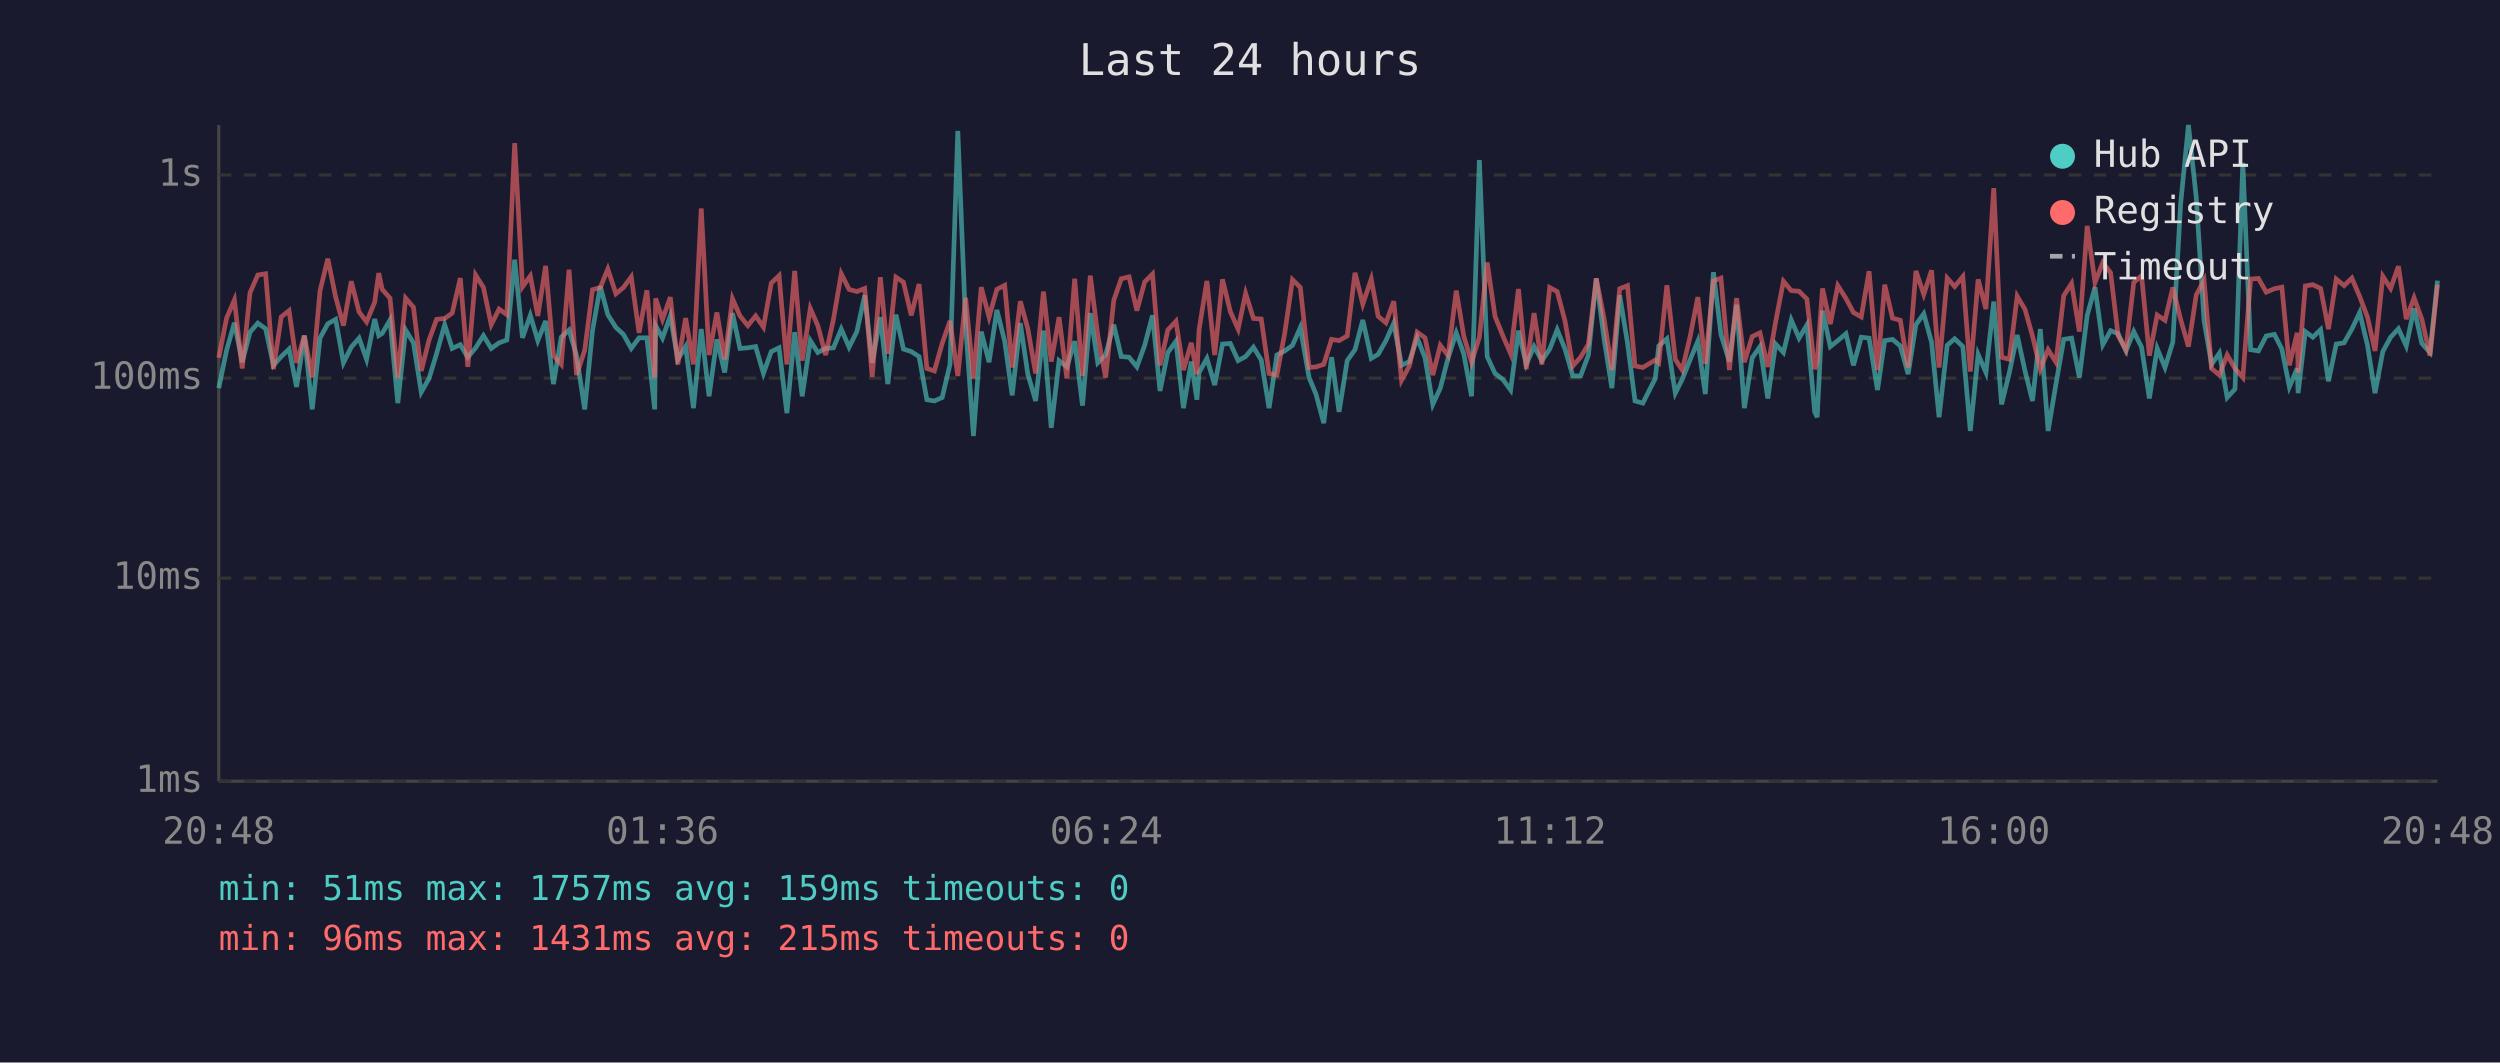
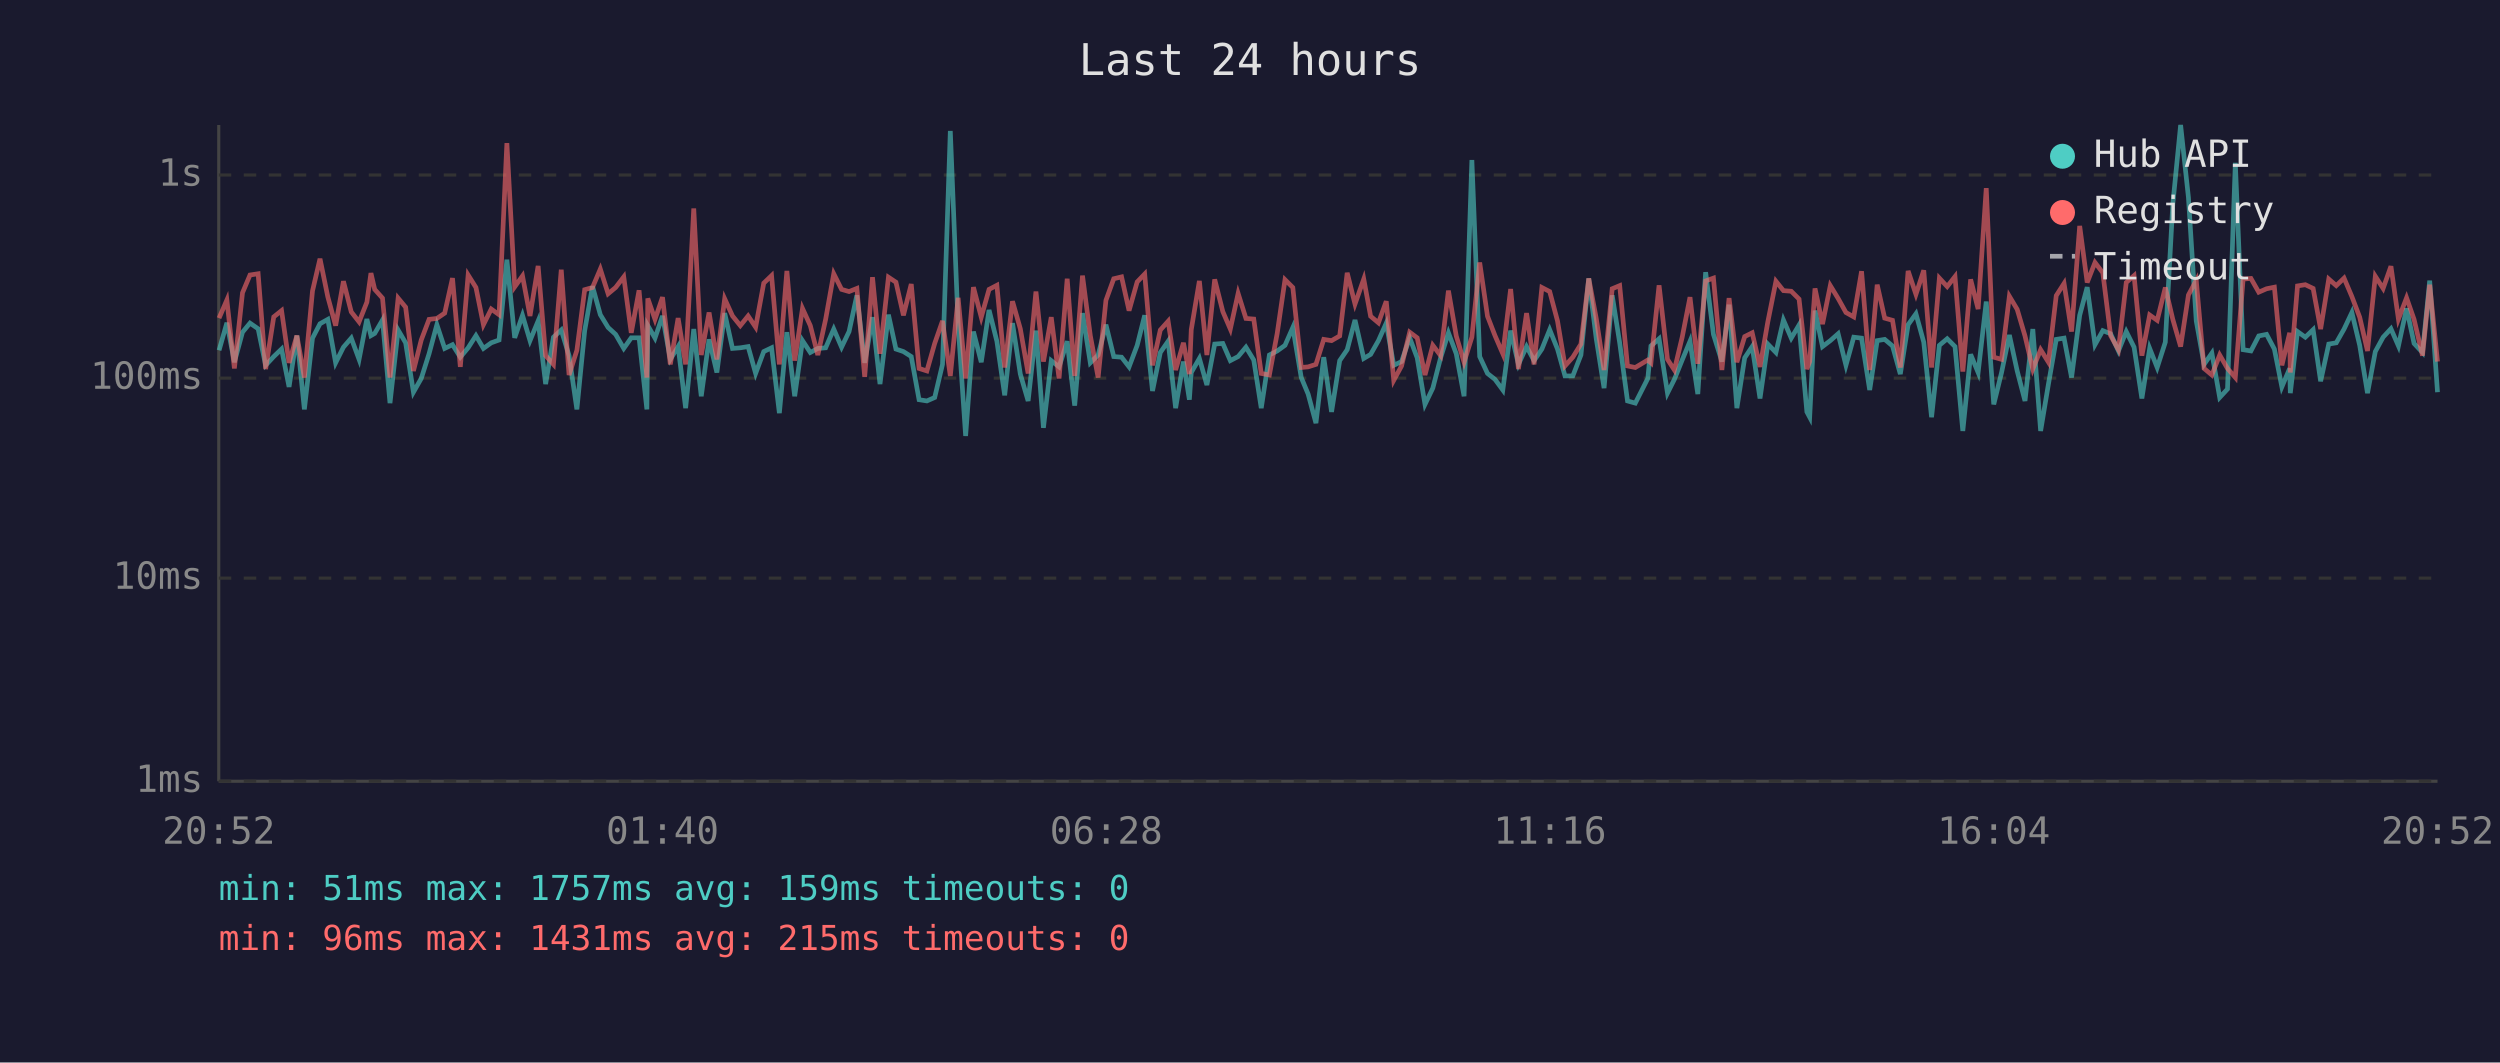
<svg xmlns="http://www.w3.org/2000/svg" viewBox="0 0 800 340" font-family="monospace" font-size="12">
  <rect width="800" height="340" fill="#1a1a2e" />
  <text x="400" y="24" fill="#e0e0e0" font-size="14" text-anchor="middle">Last 24 hours</text>
  <line x1="70" y1="40" x2="70" y2="250" stroke="#444" stroke-width="1" />
  <line x1="70" y1="250" x2="780" y2="250" stroke="#444" stroke-width="1" />
  <line x1="70" y1="250" x2="780" y2="250" stroke="#333" stroke-width="1" stroke-dasharray="4" />
  <text x="65" y="250" fill="#888" text-anchor="end" dominant-baseline="middle">1ms</text>
  <line x1="70" y1="185" x2="780" y2="185" stroke="#333" stroke-width="1" stroke-dasharray="4" />
  <text x="65" y="185" fill="#888" text-anchor="end" dominant-baseline="middle">10ms</text>
  <line x1="70" y1="121" x2="780" y2="121" stroke="#333" stroke-width="1" stroke-dasharray="4" />
  <text x="65" y="121" fill="#888" text-anchor="end" dominant-baseline="middle">100ms</text>
  <line x1="70" y1="56" x2="780" y2="56" stroke="#333" stroke-width="1" stroke-dasharray="4" />
  <text x="65" y="56" fill="#888" text-anchor="end" dominant-baseline="middle">1s</text>
-   <text x="70" y="270" fill="#888" text-anchor="middle">20:48</text>
-   <text x="212" y="270" fill="#888" text-anchor="middle">01:36</text>
-   <text x="354" y="270" fill="#888" text-anchor="middle">06:24</text>
-   <text x="496" y="270" fill="#888" text-anchor="middle">11:12</text>
-   <text x="638" y="270" fill="#888" text-anchor="middle">16:00</text>
-   <text x="780" y="270" fill="#888" text-anchor="middle">20:48</text>
-   <polyline points="70.0,124.2 72.5,112.1 75.0,103.3 77.5,115.9 80.0,106.3 82.5,103.4 85.0,105.2 87.5,116.9 90.0,114.1 92.5,111.7 94.9,123.8 97.4,107.4 99.9,131.0 102.4,108.2 104.9,103.6 107.4,102.2 109.9,116.1 112.4,111.1 114.9,108.2 117.3,115.0 119.9,102.1 121.2,107.4 122.3,106.7 124.8,102.4 127.3,129.0 129.8,105.6 132.3,109.7 134.8,125.5 137.3,121.1 139.7,113.2 142.3,103.9 144.7,111.5 147.3,110.3 149.7,114.3 152.2,111.3 154.7,107.4 157.2,111.5 159.7,109.7 162.2,108.8 164.7,83.1 167.2,108.1 169.7,100.9 172.1,109.0 174.6,102.7 177.1,122.9 179.6,107.9 182.1,105.6 184.5,113.8 187.1,131.0 189.6,105.8 192.1,91.6 194.5,100.7 197.1,104.8 199.5,107.0 202.0,111.5 204.5,108.1 207.0,108.1 209.5,131.0 209.8,104.2 212.0,108.2 214.5,101.1 216.9,115.0 219.4,110.9 221.9,130.6 224.4,105.3 226.9,126.8 229.4,108.6 231.9,119.2 234.4,100.2 236.8,111.5 239.3,111.3 241.8,110.9 244.3,119.5 246.8,112.5 249.3,111.3 251.8,132.2 254.3,106.3 256.7,126.8 259.3,109.0 261.7,112.8 264.2,111.5 266.7,111.3 269.2,105.3 271.7,111.1 274.2,106.1 276.7,94.5 279.1,116.1 281.7,101.5 284.1,122.9 286.7,100.7 289.1,111.7 291.6,112.5 294.1,114.1 296.6,127.9 299.0,128.3 301.5,127.2 304.0,116.6 306.5,41.9 309.0,104.0 311.5,139.5 314.0,106.1 316.5,115.9 319.0,99.2 321.5,109.2 323.9,126.5 326.5,103.4 328.9,119.7 331.4,128.3 333.9,105.8 336.4,136.9 338.9,115.4 341.4,117.4 343.9,109.2 346.4,129.8 348.9,100.2 351.3,116.1 353.8,113.6 356.4,103.9 358.8,114.1 361.3,114.3 363.8,117.4 366.3,110.5 368.8,100.9 371.2,125.1 373.7,112.8 376.3,109.2 378.7,130.6 381.2,115.7 383.0,127.9 383.7,119.2 386.2,114.7 388.7,123.2 391.2,110.1 393.7,109.9 396.2,115.4 398.6,114.1 401.1,111.1 403.6,115.2 406.1,130.6 408.6,113.6 411.1,112.3 413.6,110.5 416.1,104.8 418.9,120.8 421.1,126.1 423.6,135.4 426.1,114.3 428.5,131.8 431.1,115.4 433.6,111.9 436.1,102.4 438.8,114.7 441.0,113.4 443.5,109.0 446.0,103.4 448.5,116.9 451.0,115.7 453.5,108.1 456.0,114.5 458.5,129.4 460.9,124.2 463.4,114.5 466.0,106.5 468.4,113.2 470.9,126.8 473.4,51.2 475.9,114.1 478.4,119.5 480.9,121.4 483.4,124.8 485.9,105.8 488.4,116.6 490.9,110.9 493.4,115.4 495.9,111.7 498.3,105.5 500.8,111.7 503.3,120.3 505.8,120.3 508.3,113.6 510.8,89.1 513.3,108.4 515.8,124.2 518.3,94.5 520.8,109.7 523.2,128.3 525.7,129.0 529.7,121.1 530.8,110.7 533.4,108.4 536.1,125.8 538.3,121.4 540.8,115.2 543.3,109.2 545.7,126.1 548.3,87.1 550.7,107.0 553.4,115.7 555.7,97.5 558.2,130.6 560.7,114.5 563.2,110.9 565.7,127.5 568.2,110.1 570.7,112.8 573.2,102.4 575.7,108.2 578.2,104.0 580.7,131.8 581.5,133.5 583.2,99.4 585.7,110.9 588.1,109.0 590.7,106.8 593.1,116.9 595.6,107.9 598.1,108.2 600.8,124.8 603.1,109.0 605.6,108.6 608.1,110.7 610.6,119.7 613.1,103.9 615.6,100.4 618.1,109.5 620.5,133.5 623.1,110.5 625.5,108.4 628.1,110.9 630.5,137.9 633.0,113.4 635.5,119.2 638.0,96.5 640.5,129.4 643.0,119.2 645.5,107.2 648.0,118.7 650.4,128.3 652.9,105.3 655.4,137.9 657.9,122.9 660.4,108.6 662.9,108.2 665.4,120.8 667.9,100.9 670.4,91.9 672.9,110.3 675.4,105.8 677.8,106.8 680.3,112.3 682.8,106.1 685.3,111.1 687.8,127.5 690.3,111.5 692.8,117.6 695.3,109.5 697.8,65.3 700.3,40.0 702.8,63.2 705.3,102.7 707.7,116.6 710.2,113.0 712.7,127.2 715.2,124.5 717.7,52.1 720.2,111.9 722.7,112.3 725.2,107.5 727.8,107.0 730.2,111.7 732.6,123.8 735.1,117.9 735.4,125.8 737.7,106.1 740.1,107.9 742.6,105.5 745.1,122.0 747.6,110.1 750.1,109.7 752.6,105.3 755.1,100.0 757.6,110.5 760.0,125.8 762.5,112.5 765.0,107.9 767.5,105.2 770.0,110.7 772.5,98.7 775.0,109.9 777.6,112.8 780.0,89.8" fill="none" stroke="#4ecdc4" stroke-width="1.5" opacity="0.6" />
-   <polyline points="70.0,114.5 72.5,101.8 75.0,96.0 77.5,117.9 80.0,93.7 82.5,88.0 85.0,87.6 87.5,118.1 90.0,101.4 92.5,99.4 94.9,116.1 97.4,107.4 99.9,120.8 102.4,93.1 104.9,82.8 107.4,95.0 109.9,104.2 112.4,90.0 114.9,99.8 117.3,103.0 119.9,96.7 121.2,87.4 122.3,92.6 124.8,95.4 127.3,120.8 129.8,95.4 132.3,98.3 134.8,118.7 137.3,108.8 139.7,102.2 142.3,101.9 144.7,100.2 147.3,89.0 149.7,117.4 152.2,88.0 154.7,92.0 157.2,103.9 159.7,98.9 162.2,100.7 164.7,45.8 167.2,91.8 169.7,88.3 172.1,101.1 174.6,85.1 177.1,113.8 179.6,116.6 182.1,86.3 184.5,120.0 187.1,112.1 189.6,92.7 192.1,92.0 194.5,86.1 197.1,94.0 199.5,92.0 202.0,88.6 204.5,106.5 207.0,92.9 209.5,120.8 209.8,95.5 212.0,102.2 214.5,95.1 216.9,116.6 219.4,101.8 221.9,116.6 224.4,66.7 226.9,113.6 229.4,100.0 231.9,115.0 234.4,95.6 236.8,101.1 239.3,104.2 241.8,101.1 244.3,104.7 246.8,90.6 249.3,88.2 251.8,116.6 254.3,86.7 256.7,115.4 259.3,98.7 261.7,104.2 264.2,113.6 266.7,102.2 269.2,87.6 271.7,92.6 274.2,93.3 276.7,92.3 279.1,120.6 281.7,88.7 284.1,113.2 286.7,88.7 289.1,90.3 291.6,100.9 294.1,90.9 296.6,117.9 299.0,118.7 301.5,109.9 304.0,102.7 306.5,120.3 309.0,95.3 311.5,121.1 314.0,91.9 316.5,101.5 319.0,92.6 321.5,91.3 323.9,117.6 326.5,96.4 328.9,105.2 331.4,119.5 333.9,93.3 336.4,115.7 338.9,101.5 341.4,121.1 343.9,89.2 346.4,120.3 348.9,88.2 351.3,107.4 353.8,120.8 356.4,96.1 358.8,89.2 361.3,88.6 363.8,99.4 366.3,90.2 368.8,87.7 371.2,116.9 373.7,105.6 376.3,102.8 378.7,118.4 381.2,109.7 383.0,119.7 383.7,105.5 386.2,89.9 388.7,113.6 391.2,89.4 393.7,99.7 396.2,105.3 398.6,93.9 401.1,101.9 403.6,102.1 406.1,119.5 408.6,120.0 411.1,106.7 413.6,89.5 416.1,92.0 418.9,117.6 421.1,117.4 423.6,116.6 426.1,108.6 428.5,109.0 431.1,107.5 433.6,87.3 436.1,97.3 438.8,89.3 441.0,101.2 443.5,103.3 446.0,96.4 448.5,121.7 451.0,117.1 453.5,106.3 456.0,108.1 458.5,120.0 460.9,110.5 463.4,113.8 466.0,93.0 468.4,107.5 470.9,115.9 473.4,107.9 475.9,84.0 478.4,101.2 480.9,107.4 483.4,113.2 485.9,92.5 488.4,118.1 490.9,100.2 493.4,116.6 495.9,92.0 498.3,93.3 500.8,102.7 503.3,117.1 505.8,114.3 508.3,110.1 510.8,89.1 513.3,101.9 515.8,118.4 518.3,92.4 520.8,91.4 523.2,117.1 525.7,117.6 529.7,115.2 530.8,116.1 533.4,91.3 536.1,115.0 538.3,118.4 540.8,107.9 543.3,95.1 545.7,116.4 548.3,89.9 550.7,89.0 553.4,118.4 555.7,95.4 558.2,115.9 560.7,107.7 563.2,106.5 565.7,117.4 568.2,103.0 570.7,90.0 573.2,93.0 575.7,93.2 578.2,95.7 580.7,118.1 581.5,115.7 583.2,92.3 585.7,103.7 588.1,91.4 590.7,95.5 593.1,100.0 595.6,101.4 598.1,86.8 600.8,118.4 603.1,91.1 605.6,101.8 608.1,102.5 610.6,117.6 613.1,86.7 615.6,94.2 618.1,86.5 620.5,117.6 623.1,89.0 625.5,91.7 628.1,88.5 630.5,118.9 633.0,89.4 635.5,98.9 638.0,60.2 640.5,114.3 643.0,115.0 645.5,94.8 648.0,99.0 650.4,107.5 652.9,118.1 655.4,111.9 657.9,115.9 660.4,94.6 662.9,90.7 665.4,106.1 667.9,72.3 670.4,90.4 672.9,84.0 675.4,87.3 677.8,107.4 680.3,111.9 682.8,90.4 685.3,88.2 687.8,113.8 690.3,100.8 692.8,102.5 695.3,92.0 697.8,102.2 700.3,110.9 702.8,94.4 705.3,89.7 707.7,117.9 710.2,120.0 712.7,113.6 715.2,117.9 717.7,120.8 720.2,89.3 722.7,89.1 725.2,93.5 727.8,92.4 730.2,91.9 732.6,116.9 735.1,106.5 735.4,119.2 737.7,91.5 740.1,91.1 742.6,92.3 745.1,105.3 747.6,89.3 750.1,91.4 752.6,89.0 755.1,94.9 757.6,101.5 760.0,112.3 762.5,88.4 765.0,92.3 767.5,85.2 770.0,102.1 772.5,95.3 775.0,102.2 777.6,113.8 780.0,91.1" fill="none" stroke="#ff6b6b" stroke-width="1.5" opacity="0.6" />
+   <text x="70" y="270" fill="#888" text-anchor="middle">20:52</text>
+   <text x="212" y="270" fill="#888" text-anchor="middle">01:40</text>
+   <text x="354" y="270" fill="#888" text-anchor="middle">06:28</text>
+   <text x="496" y="270" fill="#888" text-anchor="middle">11:16</text>
+   <text x="638" y="270" fill="#888" text-anchor="middle">16:04</text>
+   <text x="780" y="270" fill="#888" text-anchor="middle">20:52</text>
+   <polyline points="70.1,112.1 72.6,103.3 75.0,115.9 77.6,106.3 80.0,103.4 82.6,105.2 85.0,116.9 87.6,114.1 90.1,111.7 92.5,123.8 95.0,107.4 97.4,131.0 100.0,108.2 102.4,103.6 104.9,102.2 107.4,116.1 109.9,111.1 112.4,108.2 114.9,115.0 117.4,102.1 118.7,107.4 119.9,106.7 122.4,102.4 124.8,129.0 127.4,105.6 129.8,109.7 132.3,125.5 134.8,121.1 137.3,113.2 139.8,103.9 142.3,111.5 144.8,110.3 147.3,114.3 149.8,111.3 152.3,107.4 154.7,111.5 157.2,109.7 159.7,108.8 162.2,83.1 164.7,108.1 167.2,100.9 169.6,109.0 172.2,102.7 174.6,122.9 177.1,107.9 179.6,105.6 182.1,113.8 184.6,131.0 187.1,105.8 189.6,91.6 192.1,100.7 194.6,104.8 197.0,107.0 199.6,111.5 202.0,108.1 204.5,108.1 207.0,131.0 207.3,104.2 209.6,108.2 212.0,101.1 214.5,115.0 217.0,110.9 219.4,130.6 222.0,105.3 224.4,126.8 226.9,108.6 229.4,119.2 231.9,100.2 234.4,111.5 236.9,111.3 239.4,110.9 241.8,119.5 244.4,112.5 246.9,111.3 249.4,132.2 251.8,106.3 254.3,126.8 256.8,109.0 259.3,112.8 261.7,111.5 264.2,111.3 266.8,105.3 269.3,111.1 271.7,106.1 274.2,94.5 276.7,116.1 279.2,101.5 281.6,122.9 284.3,100.7 286.7,111.7 289.1,112.5 291.6,114.1 294.1,127.9 296.6,128.3 299.1,127.2 301.6,116.6 304.1,41.9 306.6,104.0 309.0,139.5 311.5,106.1 314.0,115.9 316.5,99.2 319.0,109.2 321.5,126.5 324.0,103.4 326.5,119.7 329.0,128.3 331.5,105.8 333.9,136.9 336.4,115.4 338.9,117.4 341.5,109.2 343.9,129.8 346.4,100.2 348.9,116.1 351.4,113.6 353.9,103.9 356.4,114.1 358.9,114.3 361.3,117.4 363.9,110.5 366.3,100.9 368.8,125.1 371.3,112.8 373.8,109.2 376.2,130.6 378.7,115.7 380.6,127.9 381.2,119.2 383.8,114.7 386.2,123.2 388.7,110.1 391.3,109.9 393.7,115.4 396.2,114.1 398.7,111.1 401.2,115.2 403.6,130.6 406.2,113.6 408.7,112.3 411.2,110.5 413.7,104.8 416.4,120.8 418.6,126.1 421.1,135.4 423.6,114.3 426.1,131.8 428.7,115.4 431.1,111.9 433.6,102.4 436.4,114.7 438.6,113.4 441.1,109.0 443.6,103.4 446.0,116.9 448.5,115.7 451.1,108.1 453.5,114.5 456.0,129.4 458.5,124.2 461.0,114.5 463.5,106.5 466.0,113.2 468.5,126.8 471.0,51.2 473.5,114.1 476.0,119.5 478.4,121.4 480.9,124.8 483.4,105.8 485.9,116.6 488.5,110.9 490.9,115.4 493.4,111.7 495.9,105.5 498.4,111.7 500.8,120.3 503.3,120.3 505.9,113.6 508.4,89.1 510.8,108.4 513.3,124.2 515.9,94.5 518.3,109.7 520.8,128.3 523.3,129.0 527.3,121.1 528.3,110.7 530.9,108.4 533.6,125.8 535.8,121.4 538.3,115.2 540.8,109.2 543.3,126.1 545.8,87.1 548.3,107.0 551.0,115.7 553.3,97.5 555.8,130.6 558.3,114.5 560.7,110.9 563.2,127.5 565.7,110.1 568.3,112.8 570.7,102.4 573.2,108.2 575.7,104.0 578.2,131.8 579.1,133.5 580.8,99.4 583.2,110.9 585.7,109.0 588.2,106.8 590.7,116.9 593.2,107.9 595.7,108.2 598.3,124.8 600.7,109.0 603.1,108.6 605.6,110.7 608.1,119.7 610.6,103.9 613.1,100.4 615.6,109.5 618.1,133.5 620.6,110.5 623.1,108.4 625.6,110.9 628.1,137.9 630.6,113.4 633.0,119.2 635.6,96.5 638.0,129.4 640.5,119.2 643.0,107.2 645.5,118.7 648.0,128.3 650.5,105.3 653.0,137.9 655.5,122.9 658.0,108.6 660.5,108.2 662.9,120.8 665.5,100.9 667.9,91.9 670.4,110.3 672.9,105.8 675.4,106.8 677.9,112.3 680.4,106.1 682.9,111.1 685.4,127.5 687.9,111.5 690.3,117.6 692.9,109.5 695.3,65.3 697.8,40.0 700.3,63.2 702.8,102.7 705.3,116.6 707.8,113.0 710.3,127.2 712.8,124.5 715.3,52.1 717.8,111.9 720.3,112.3 722.8,107.5 725.3,107.0 727.8,111.7 730.2,123.8 732.7,117.9 732.9,125.8 735.2,106.1 737.7,107.9 740.2,105.5 742.6,122.0 745.2,110.1 747.6,109.7 750.1,105.3 752.6,100.0 755.1,110.5 757.6,125.8 760.1,112.5 762.6,107.9 765.1,105.2 767.5,110.7 770.1,98.7 772.5,109.9 775.2,112.8 777.5,89.8 780.0,125.5" fill="none" stroke="#4ecdc4" stroke-width="1.5" opacity="0.6" />
+   <polyline points="70.1,101.8 72.6,96.0 75.0,117.9 77.6,93.7 80.0,88.0 82.6,87.6 85.0,118.1 87.6,101.4 90.1,99.4 92.5,116.1 95.0,107.4 97.4,120.8 100.0,93.1 102.4,82.8 104.9,95.0 107.4,104.2 109.9,90.0 112.4,99.8 114.9,103.0 117.4,96.7 118.7,87.4 119.9,92.6 122.4,95.4 124.8,120.8 127.4,95.4 129.8,98.3 132.3,118.7 134.8,108.8 137.3,102.2 139.8,101.9 142.3,100.2 144.8,89.0 147.3,117.4 149.8,88.0 152.3,92.0 154.7,103.9 157.2,98.9 159.7,100.7 162.2,45.8 164.7,91.8 167.2,88.3 169.6,101.1 172.2,85.1 174.6,113.8 177.1,116.6 179.6,86.3 182.1,120.0 184.6,112.1 187.1,92.7 189.6,92.0 192.1,86.1 194.6,94.0 197.0,92.0 199.6,88.6 202.0,106.5 204.5,92.9 207.0,120.8 207.3,95.5 209.6,102.2 212.0,95.1 214.5,116.6 217.0,101.8 219.4,116.6 222.0,66.7 224.4,113.6 226.9,100.0 229.4,115.0 231.9,95.6 234.4,101.1 236.9,104.2 239.4,101.1 241.8,104.7 244.4,90.6 246.9,88.2 249.4,116.6 251.8,86.7 254.3,115.4 256.8,98.7 259.3,104.2 261.7,113.6 264.2,102.2 266.8,87.6 269.3,92.6 271.7,93.3 274.2,92.3 276.7,120.6 279.2,88.7 281.6,113.2 284.3,88.7 286.7,90.3 289.1,100.9 291.6,90.9 294.1,117.9 296.6,118.7 299.1,109.9 301.6,102.7 304.1,120.3 306.6,95.3 309.0,121.1 311.5,91.9 314.0,101.5 316.5,92.6 319.0,91.3 321.5,117.6 324.0,96.4 326.5,105.2 329.0,119.5 331.5,93.3 333.9,115.7 336.4,101.5 338.9,121.1 341.5,89.2 343.9,120.3 346.4,88.2 348.9,107.4 351.4,120.8 353.9,96.1 356.4,89.2 358.9,88.6 361.3,99.4 363.9,90.2 366.3,87.7 368.8,116.9 371.3,105.6 373.8,102.8 376.2,118.4 378.7,109.7 380.6,119.7 381.2,105.5 383.8,89.9 386.2,113.6 388.7,89.4 391.3,99.7 393.7,105.3 396.2,93.9 398.7,101.9 401.2,102.1 403.6,119.5 406.2,120.0 408.7,106.7 411.2,89.5 413.7,92.0 416.4,117.6 418.6,117.4 421.1,116.6 423.6,108.6 426.1,109.0 428.7,107.5 431.1,87.3 433.6,97.3 436.4,89.3 438.6,101.2 441.1,103.3 443.6,96.4 446.0,121.7 448.5,117.1 451.1,106.3 453.5,108.1 456.0,120.0 458.5,110.5 461.0,113.8 463.5,93.0 466.0,107.5 468.5,115.9 471.0,107.9 473.5,84.0 476.0,101.2 478.4,107.4 480.9,113.2 483.4,92.5 485.9,118.1 488.5,100.2 490.9,116.6 493.4,92.0 495.9,93.3 498.4,102.7 500.8,117.1 503.3,114.3 505.9,110.1 508.4,89.1 510.8,101.9 513.3,118.4 515.9,92.4 518.3,91.4 520.8,117.1 523.3,117.6 527.3,115.2 528.3,116.1 530.9,91.3 533.6,115.0 535.8,118.4 538.3,107.9 540.8,95.1 543.3,116.4 545.8,89.9 548.3,89.0 551.0,118.4 553.3,95.4 555.8,115.9 558.3,107.7 560.7,106.5 563.2,117.4 565.7,103.0 568.3,90.0 570.7,93.0 573.2,93.2 575.7,95.7 578.2,118.1 579.1,115.7 580.8,92.3 583.2,103.7 585.7,91.4 588.2,95.5 590.7,100.0 593.2,101.4 595.7,86.8 598.3,118.4 600.7,91.1 603.1,101.8 605.6,102.5 608.1,117.6 610.6,86.7 613.1,94.2 615.6,86.5 618.1,117.6 620.6,89.0 623.1,91.7 625.6,88.5 628.1,118.9 630.6,89.4 633.0,98.9 635.6,60.2 638.0,114.3 640.5,115.0 643.0,94.8 645.5,99.0 648.0,107.5 650.5,118.1 653.0,111.9 655.5,115.9 658.0,94.6 660.5,90.7 662.9,106.1 665.5,72.3 667.9,90.4 670.4,84.0 672.9,87.3 675.4,107.4 677.9,111.9 680.4,90.4 682.9,88.2 685.4,113.8 687.9,100.8 690.3,102.5 692.9,92.0 695.3,102.2 697.8,110.9 700.3,94.4 702.8,89.7 705.3,117.9 707.8,120.0 710.3,113.6 712.8,117.9 715.3,120.8 717.8,89.3 720.3,89.1 722.8,93.5 725.3,92.4 727.8,91.9 730.2,116.9 732.7,106.5 732.9,119.2 735.2,91.5 737.7,91.1 740.2,92.3 742.6,105.3 745.2,89.3 747.6,91.4 750.1,89.0 752.6,94.9 755.1,101.5 757.6,112.3 760.1,88.4 762.6,92.3 765.1,85.2 767.5,102.1 770.1,95.3 772.5,102.2 775.2,113.8 777.5,91.1 780.0,115.7" fill="none" stroke="#ff6b6b" stroke-width="1.5" opacity="0.6" />
  <circle cx="660" cy="50" r="4" fill="#4ecdc4" />
  <text x="670" y="50" fill="#e0e0e0" dominant-baseline="middle">Hub API</text>
  <circle cx="660" cy="68" r="4" fill="#ff6b6b" />
  <text x="670" y="68" fill="#e0e0e0" dominant-baseline="middle">Registry</text>
  <line x1="656" y1="82" x2="664" y2="82" stroke="#e0e0e0" stroke-width="1.5" stroke-dasharray="4,3" opacity="0.7" />
  <text x="670" y="86" fill="#e0e0e0" dominant-baseline="middle">Timeout</text>
  <text x="70" y="288" fill="#4ecdc4" font-size="11">min: 51ms  max: 1757ms  avg: 159ms  timeouts: 0</text>
  <text x="70" y="304" fill="#ff6b6b" font-size="11">min: 96ms  max: 1431ms  avg: 215ms  timeouts: 0</text>
</svg>
